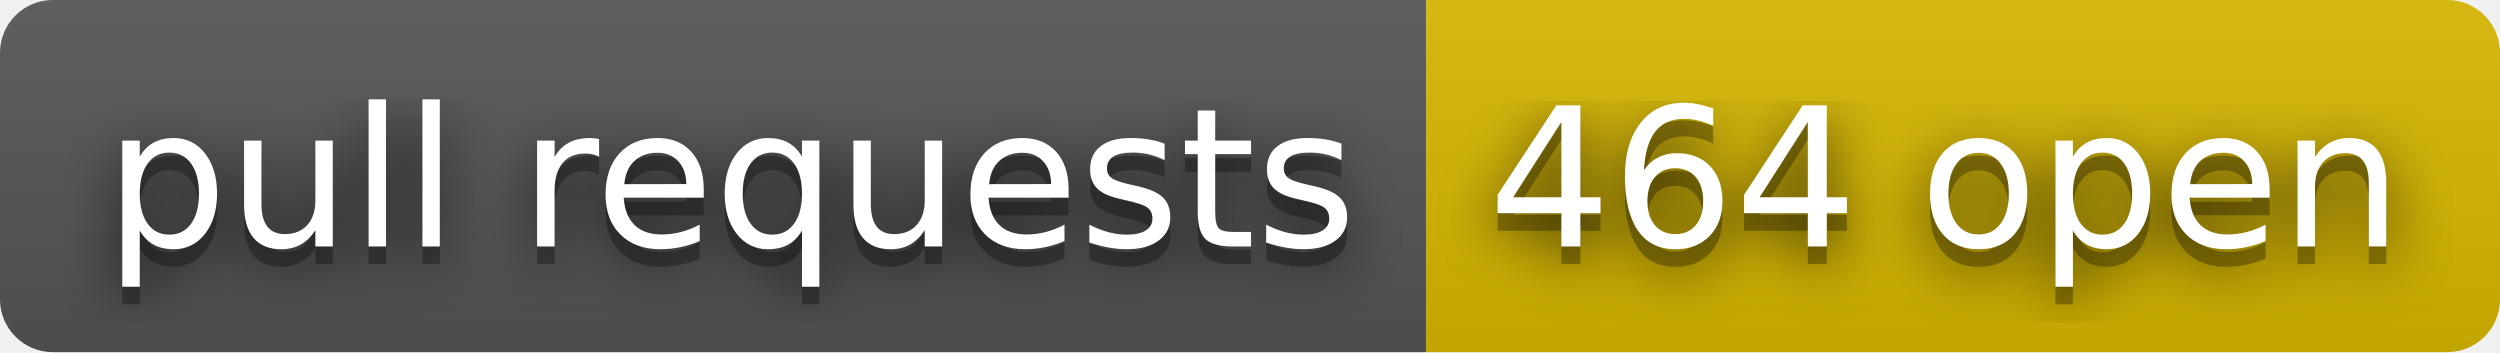
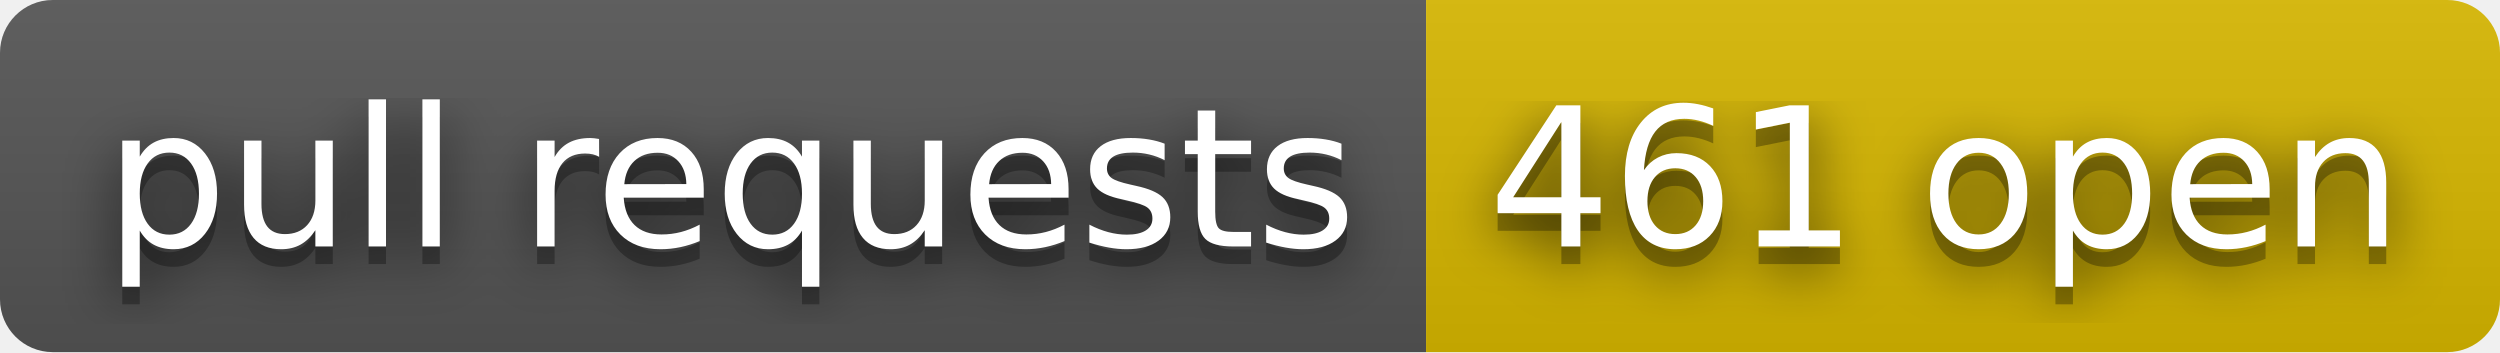
- <svg xmlns="http://www.w3.org/2000/svg" width="142" height="20" role="img" aria-label="pull requests: 464 open">
+ <svg xmlns="http://www.w3.org/2000/svg" width="142" height="20" role="img" aria-label="pull requests: 461 open">
  <filter id="blur">
    <feGaussianBlur stdDeviation="16" />
  </filter>
  <linearGradient id="s" x2="0" y2="100%">
    <stop offset="0" stop-color="#bbb" stop-opacity=".1" />
    <stop offset="1" stop-opacity=".1" />
  </linearGradient>
  <clipPath id="r">
    <rect width="142" height="20" rx="3" />
  </clipPath>
  <g clip-path="url(#r)">
    <rect width="81" height="20" fill="#555" />
    <rect x="81" width="61" height="20" fill="#d8b800" />
    <rect width="142" height="20" fill="url(#s)" />
  </g>
  <g fill="#fff" text-anchor="middle" font-family="Verdana,Geneva,DejaVu Sans,sans-serif" text-rendering="geometricPrecision" font-size="110">
    <g transform="scale(.1)">
      <g aria-hidden="true" fill="#010101">
        <text x="415" y="150" fill-opacity=".8" filter="url(#blur)" textLength="710">pull requests</text>
        <text x="415" y="150" fill-opacity=".3" textLength="710">pull requests</text>
      </g>
      <text x="415" y="140" textLength="710">pull requests</text>
    </g>
    <g transform="scale(.1)">
      <g aria-hidden="true" fill="#010101">
-         <text x="1105" y="150" fill-opacity=".8" filter="url(#blur)" textLength="510">464 open</text>
-         <text x="1105" y="150" fill-opacity=".3" textLength="510">464 open</text>
+         <text x="1105" y="150" fill-opacity=".8" filter="url(#blur)" textLength="510">461 open</text>
+         <text x="1105" y="150" fill-opacity=".3" textLength="510">461 open</text>
      </g>
-       <text x="1105" y="140" textLength="510">464 open</text>
+       <text x="1105" y="140" textLength="510">461 open</text>
    </g>
  </g>
</svg>
